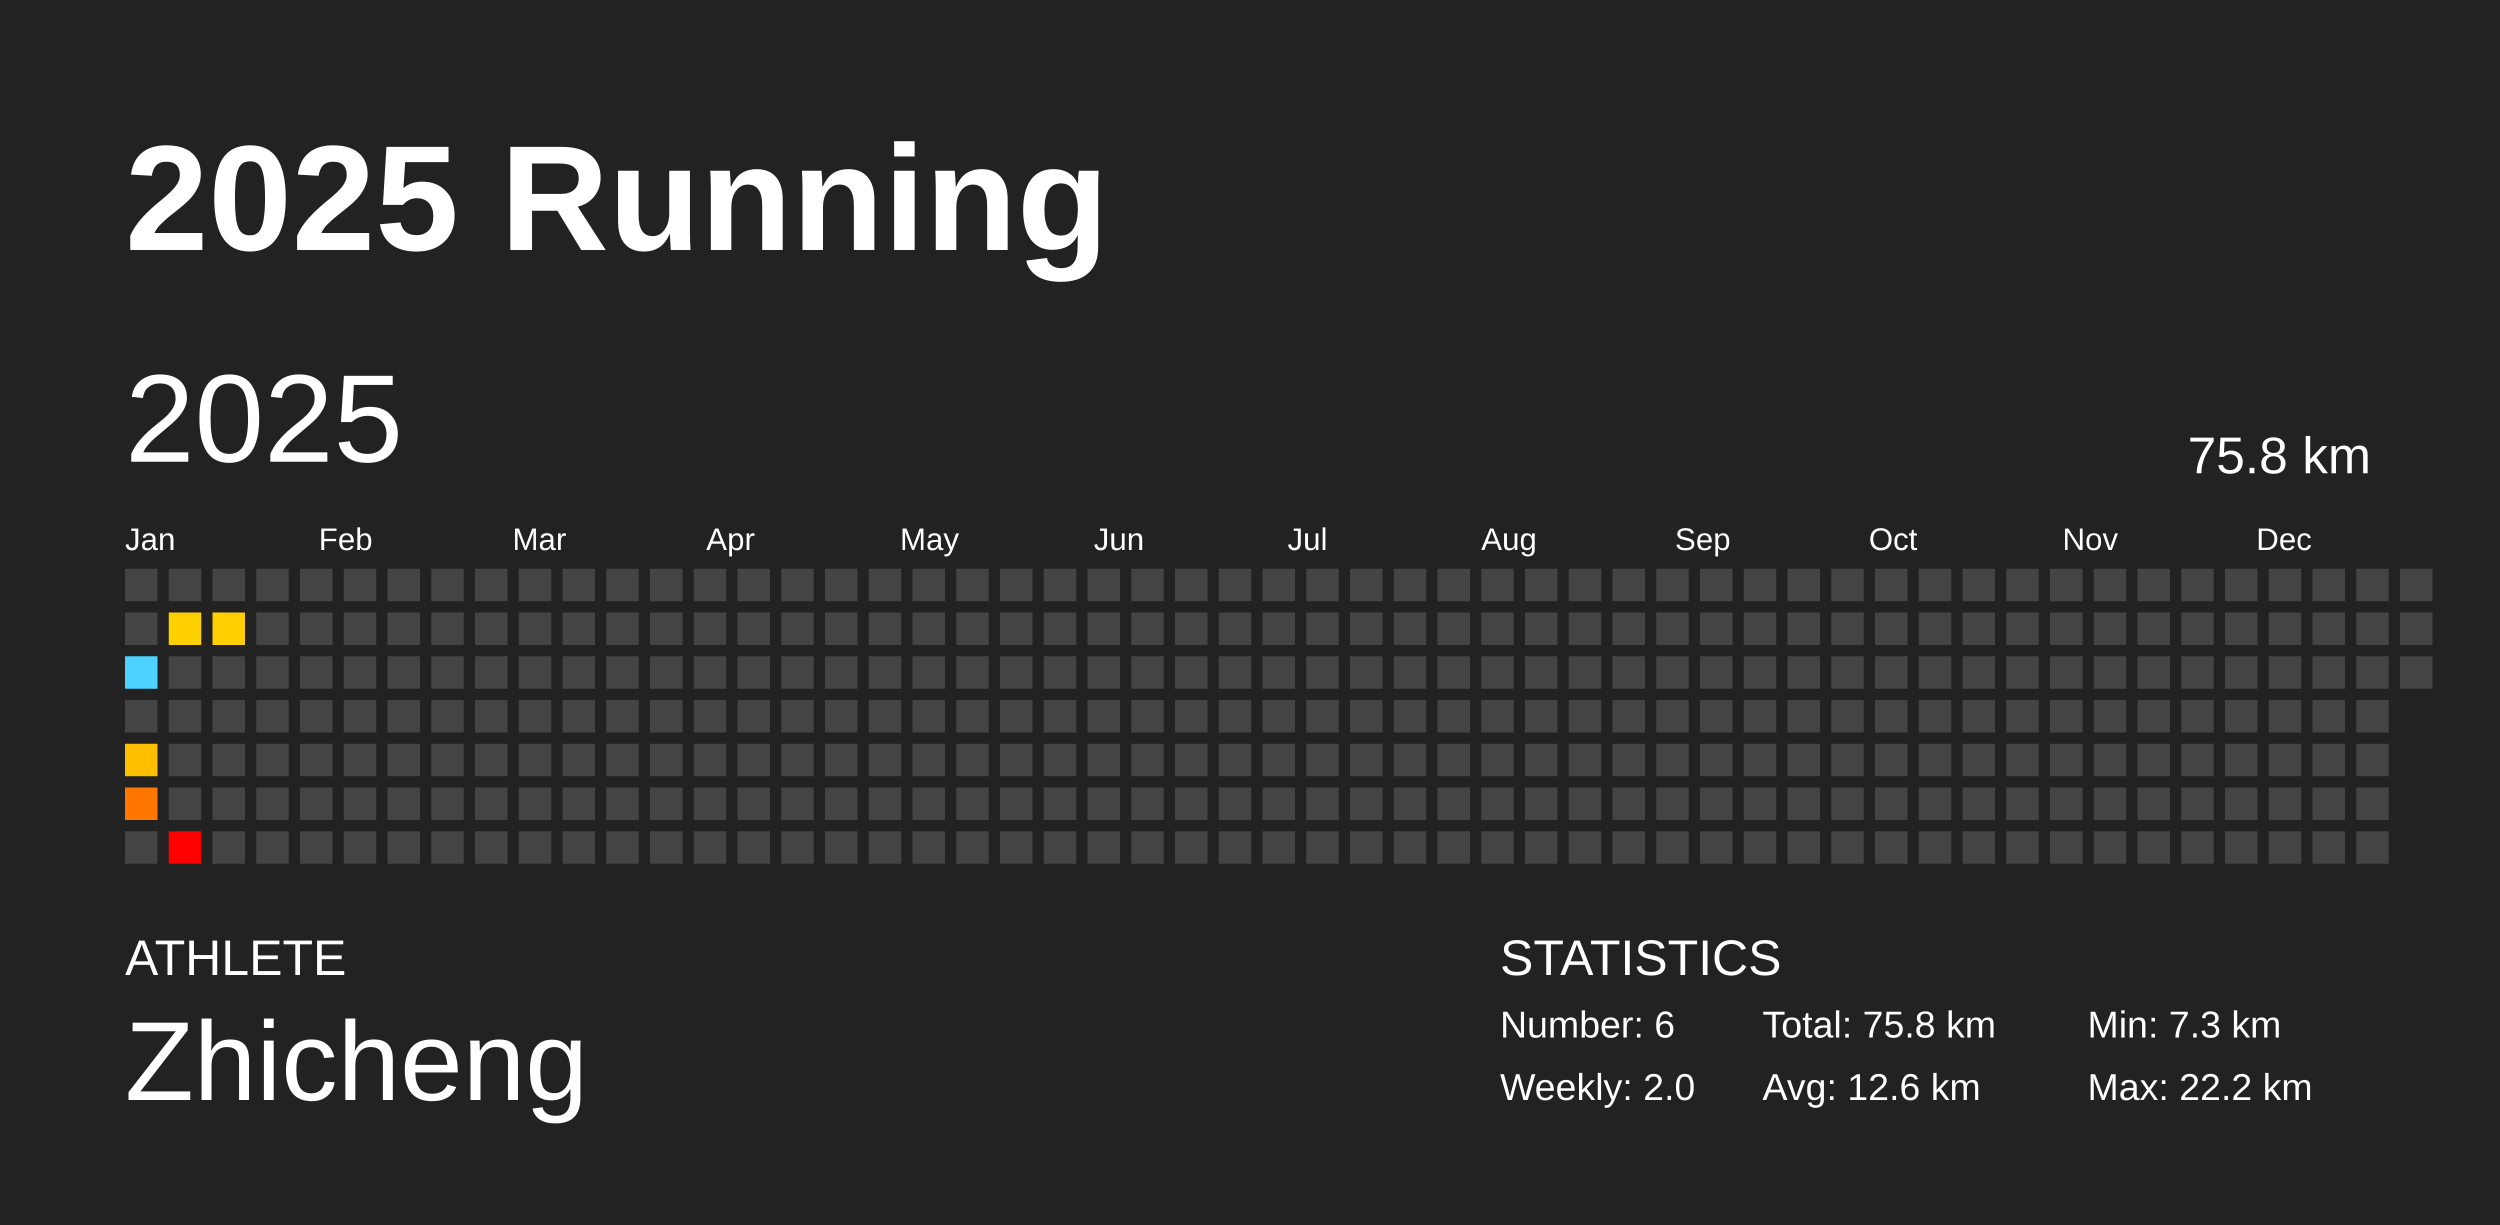
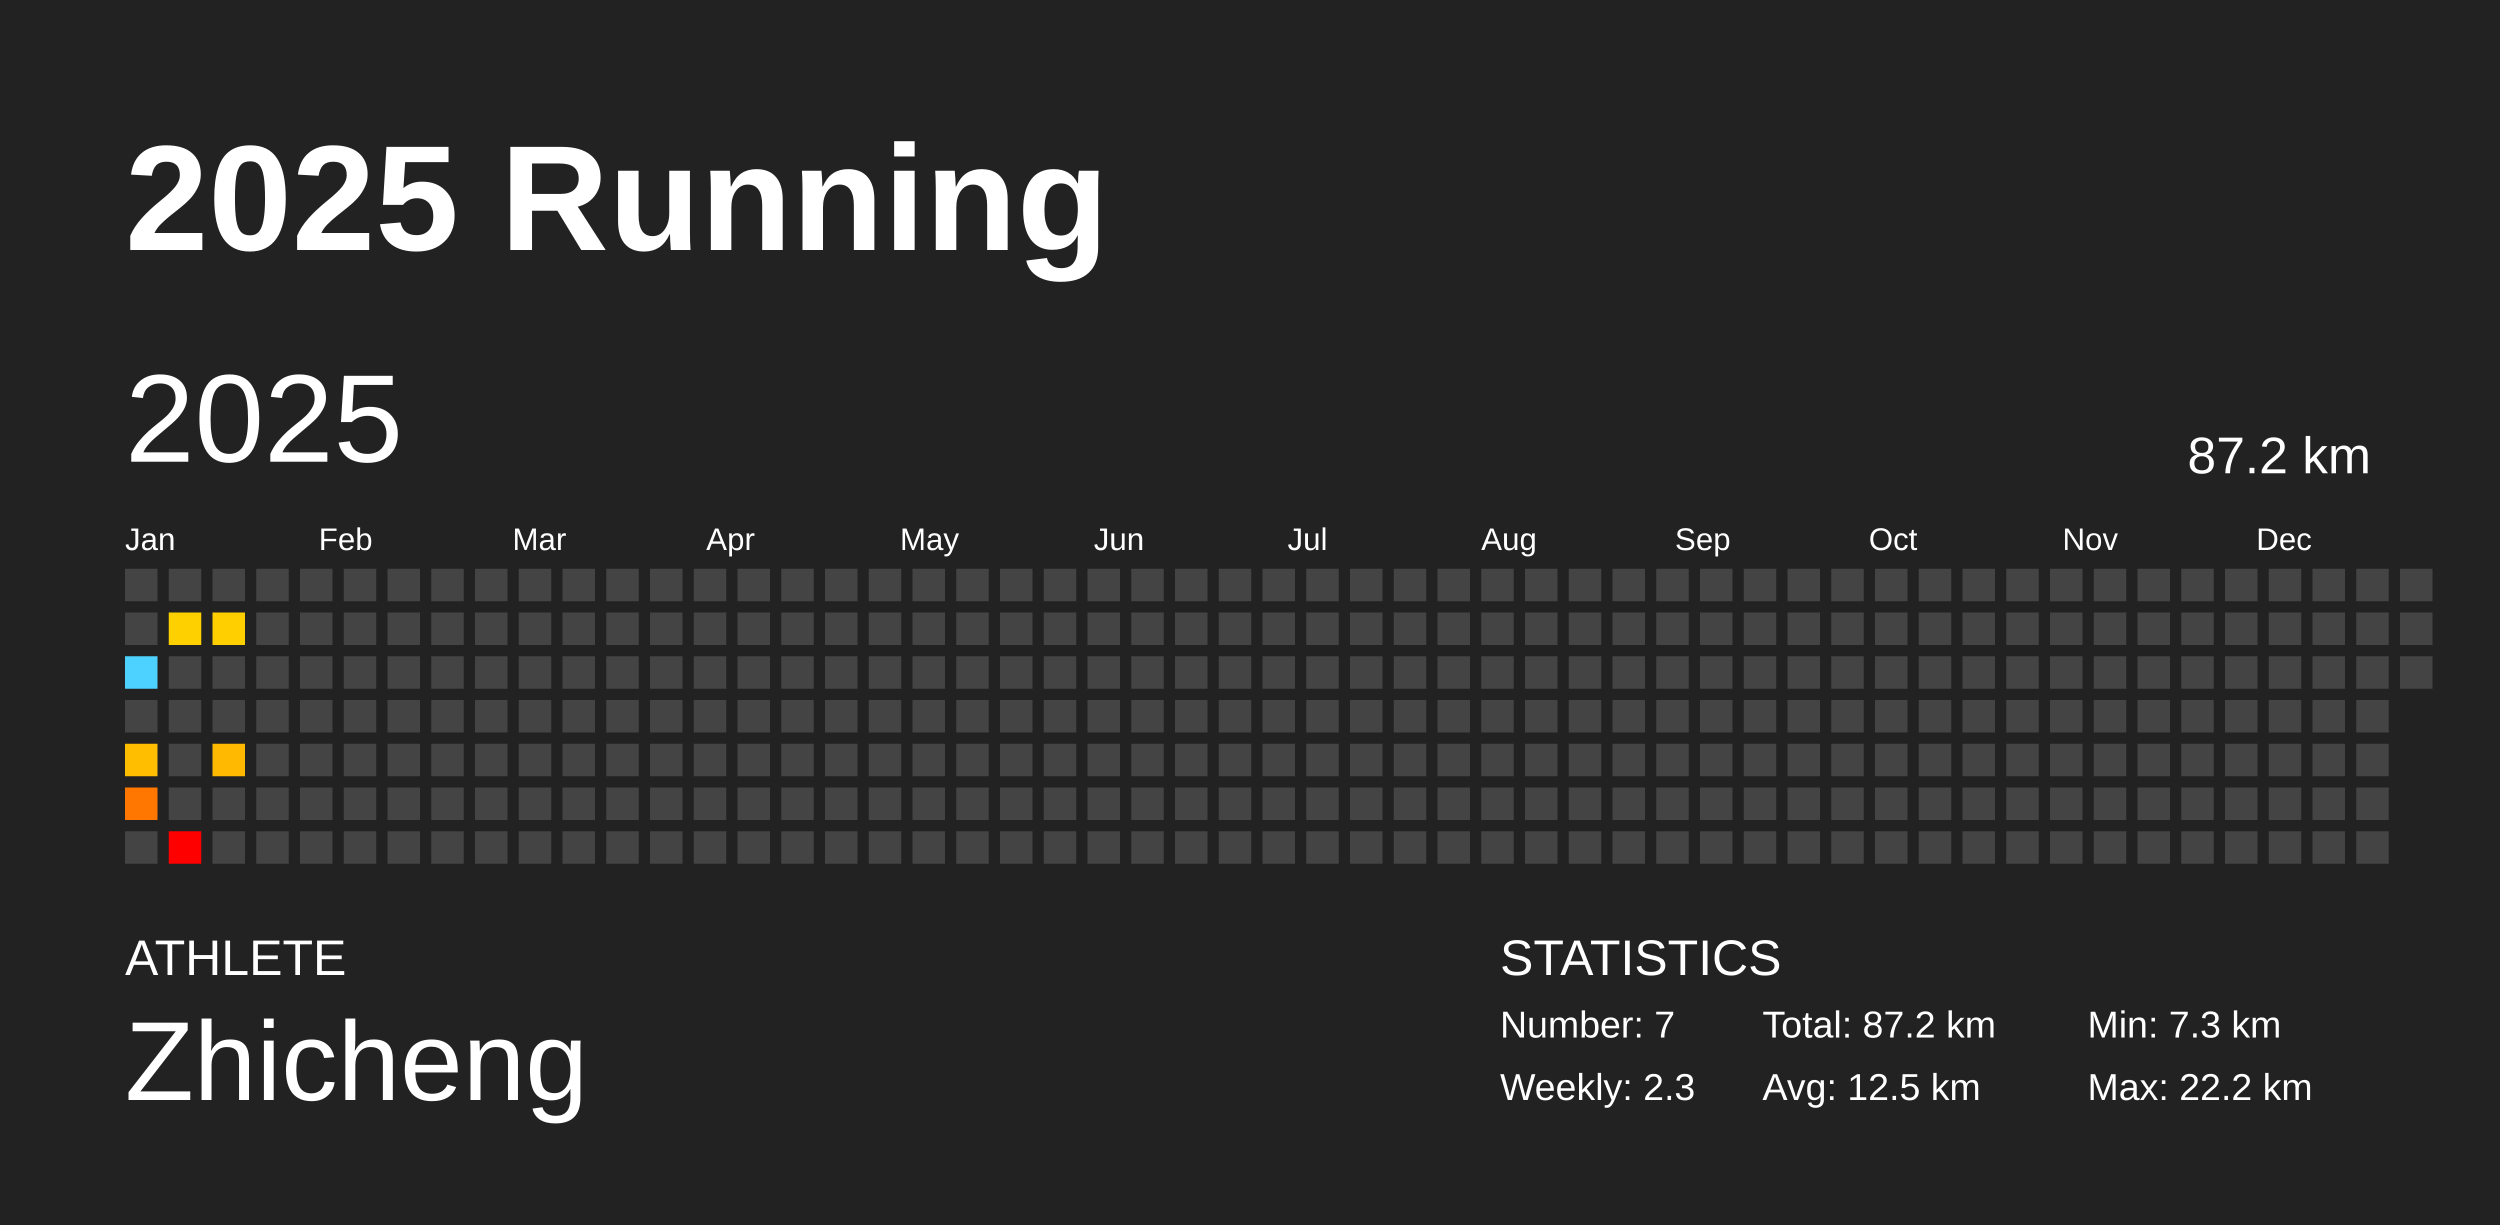
<svg xmlns="http://www.w3.org/2000/svg" baseProfile="full" height="98mm" version="1.1" viewBox="0,0,200,98" width="200mm">
  <defs />
  <rect fill="#222222" height="98" width="200" x="0" y="0" />
  <text fill="#FFFFFF" style="font-size:12px; font-family:Arial; font-weight:bold;" x="10" y="20">2025 Running</text>
  <text fill="#FFFFFF" style="font-size:4px; font-family:Arial" x="10" y="78">ATHLETE</text>
  <text fill="#FFFFFF" style="font-size:9px; font-family:Arial" x="10" y="88">Zhicheng</text>
  <text fill="#FFFFFF" style="font-size:4px; font-family:Arial" x="120" y="78">STATISTICS</text>
-   <text fill="#FFFFFF" style="font-size:3px; font-family:Arial" x="120" y="83">Number: 6</text>
-   <text fill="#FFFFFF" style="font-size:3px; font-family:Arial" x="120" y="88">Weekly: 2.0</text>
-   <text fill="#FFFFFF" style="font-size:3px; font-family:Arial" x="141" y="83">Total: 75.8 km</text>
-   <text fill="#FFFFFF" style="font-size:3px; font-family:Arial" x="141" y="88">Avg: 12.6 km</text>
+   <text fill="#FFFFFF" style="font-size:3px; font-family:Arial" x="120" y="83">Number: 7</text>
+   <text fill="#FFFFFF" style="font-size:3px; font-family:Arial" x="120" y="88">Weekly: 2.3</text>
+   <text fill="#FFFFFF" style="font-size:3px; font-family:Arial" x="141" y="83">Total: 87.2 km</text>
+   <text fill="#FFFFFF" style="font-size:3px; font-family:Arial" x="141" y="88">Avg: 12.5 km</text>
  <text fill="#FFFFFF" style="font-size:3px; font-family:Arial" x="167" y="83">Min: 7.3 km</text>
  <text fill="#FFFFFF" style="font-size:3px; font-family:Arial" x="167" y="88">Max: 22.2 km</text>
  <text dominant-baseline="hanging" fill="#FFFFFF" style="font-size:10.0px; font-family:Arial;" x="10" y="30">2025</text>
-   <text dominant-baseline="hanging" fill="#FFFFFF" style="font-size:4.125px; font-family:Arial;" x="175" y="35">75.8 km</text>
+   <text dominant-baseline="hanging" fill="#FFFFFF" style="font-size:4.125px; font-family:Arial;" x="175" y="35">87.2 km</text>
  <text fill="#FFFFFF" style="font-size:2.5px; font-family:Arial" x="10.0" y="44">Jan</text>
  <text fill="#FFFFFF" style="font-size:2.5px; font-family:Arial" x="25.5" y="44">Feb</text>
  <text fill="#FFFFFF" style="font-size:2.5px; font-family:Arial" x="41.0" y="44">Mar</text>
  <text fill="#FFFFFF" style="font-size:2.5px; font-family:Arial" x="56.5" y="44">Apr</text>
  <text fill="#FFFFFF" style="font-size:2.5px; font-family:Arial" x="72.0" y="44">May</text>
  <text fill="#FFFFFF" style="font-size:2.5px; font-family:Arial" x="87.5" y="44">Jun</text>
  <text fill="#FFFFFF" style="font-size:2.5px; font-family:Arial" x="103.0" y="44">Jul</text>
  <text fill="#FFFFFF" style="font-size:2.5px; font-family:Arial" x="118.5" y="44">Aug</text>
  <text fill="#FFFFFF" style="font-size:2.5px; font-family:Arial" x="134.0" y="44">Sep</text>
  <text fill="#FFFFFF" style="font-size:2.5px; font-family:Arial" x="149.5" y="44">Oct</text>
  <text fill="#FFFFFF" style="font-size:2.5px; font-family:Arial" x="165.0" y="44">Nov</text>
  <text fill="#FFFFFF" style="font-size:2.5px; font-family:Arial" x="180.5" y="44">Dec</text>
  <rect fill="#444444" height="2.6" width="2.6" x="10.0" y="45.5" />
  <rect fill="#444444" height="2.6" width="2.6" x="10.0" y="49.0" />
  <rect fill="#4dd2ff" height="2.6" width="2.6" x="10.0" y="52.5" />
  <rect fill="#444444" height="2.6" width="2.6" x="10.0" y="56.0" />
  <rect fill="#ffbf00" height="2.6" width="2.6" x="10.0" y="59.5" />
  <rect fill="#ff7700" height="2.6" width="2.6" x="10.0" y="63.0" />
  <rect fill="#444444" height="2.6" width="2.6" x="10.0" y="66.5" />
  <rect fill="#444444" height="2.6" width="2.6" x="13.5" y="45.5" />
  <rect fill="#ffd000" height="2.6" width="2.6" x="13.5" y="49.0" />
  <rect fill="#444444" height="2.6" width="2.6" x="13.5" y="52.5" />
  <rect fill="#444444" height="2.6" width="2.6" x="13.5" y="56.0" />
  <rect fill="#444444" height="2.6" width="2.6" x="13.5" y="59.5" />
  <rect fill="#444444" height="2.6" width="2.6" x="13.5" y="63.0" />
  <rect fill="red" height="2.6" width="2.6" x="13.5" y="66.5" />
  <rect fill="#444444" height="2.6" width="2.6" x="17.0" y="45.5" />
  <rect fill="#ffcf00" height="2.6" width="2.6" x="17.0" y="49.0" />
  <rect fill="#444444" height="2.6" width="2.6" x="17.0" y="52.5" />
  <rect fill="#444444" height="2.6" width="2.6" x="17.0" y="56.0" />
-   <rect fill="#444444" height="2.6" width="2.6" x="17.0" y="59.5" />
+   <rect fill="#ffb900" height="2.6" width="2.6" x="17.0" y="59.5" />
  <rect fill="#444444" height="2.6" width="2.6" x="17.0" y="63.0" />
  <rect fill="#444444" height="2.6" width="2.6" x="17.0" y="66.5" />
  <rect fill="#444444" height="2.6" width="2.6" x="20.5" y="45.5" />
  <rect fill="#444444" height="2.6" width="2.6" x="20.5" y="49.0" />
  <rect fill="#444444" height="2.6" width="2.6" x="20.5" y="52.5" />
  <rect fill="#444444" height="2.6" width="2.6" x="20.5" y="56.0" />
  <rect fill="#444444" height="2.6" width="2.6" x="20.5" y="59.5" />
  <rect fill="#444444" height="2.6" width="2.6" x="20.5" y="63.0" />
  <rect fill="#444444" height="2.6" width="2.6" x="20.5" y="66.5" />
  <rect fill="#444444" height="2.6" width="2.6" x="24.0" y="45.5" />
  <rect fill="#444444" height="2.6" width="2.6" x="24.0" y="49.0" />
  <rect fill="#444444" height="2.6" width="2.6" x="24.0" y="52.5" />
  <rect fill="#444444" height="2.6" width="2.6" x="24.0" y="56.0" />
  <rect fill="#444444" height="2.6" width="2.6" x="24.0" y="59.5" />
  <rect fill="#444444" height="2.6" width="2.6" x="24.0" y="63.0" />
  <rect fill="#444444" height="2.6" width="2.6" x="24.0" y="66.5" />
  <rect fill="#444444" height="2.6" width="2.6" x="27.5" y="45.5" />
  <rect fill="#444444" height="2.6" width="2.6" x="27.5" y="49.0" />
  <rect fill="#444444" height="2.6" width="2.6" x="27.5" y="52.5" />
  <rect fill="#444444" height="2.6" width="2.6" x="27.5" y="56.0" />
  <rect fill="#444444" height="2.6" width="2.6" x="27.5" y="59.5" />
  <rect fill="#444444" height="2.6" width="2.6" x="27.5" y="63.0" />
  <rect fill="#444444" height="2.6" width="2.6" x="27.5" y="66.5" />
  <rect fill="#444444" height="2.6" width="2.6" x="31.0" y="45.5" />
  <rect fill="#444444" height="2.6" width="2.6" x="31.0" y="49.0" />
  <rect fill="#444444" height="2.6" width="2.6" x="31.0" y="52.5" />
  <rect fill="#444444" height="2.6" width="2.6" x="31.0" y="56.0" />
  <rect fill="#444444" height="2.6" width="2.6" x="31.0" y="59.5" />
  <rect fill="#444444" height="2.6" width="2.6" x="31.0" y="63.0" />
  <rect fill="#444444" height="2.6" width="2.6" x="31.0" y="66.5" />
  <rect fill="#444444" height="2.6" width="2.6" x="34.5" y="45.5" />
  <rect fill="#444444" height="2.6" width="2.6" x="34.5" y="49.0" />
  <rect fill="#444444" height="2.6" width="2.6" x="34.5" y="52.5" />
  <rect fill="#444444" height="2.6" width="2.6" x="34.5" y="56.0" />
  <rect fill="#444444" height="2.6" width="2.6" x="34.5" y="59.5" />
  <rect fill="#444444" height="2.6" width="2.6" x="34.5" y="63.0" />
  <rect fill="#444444" height="2.6" width="2.6" x="34.5" y="66.5" />
  <rect fill="#444444" height="2.6" width="2.6" x="38.0" y="45.5" />
  <rect fill="#444444" height="2.6" width="2.6" x="38.0" y="49.0" />
  <rect fill="#444444" height="2.6" width="2.6" x="38.0" y="52.5" />
  <rect fill="#444444" height="2.6" width="2.6" x="38.0" y="56.0" />
  <rect fill="#444444" height="2.6" width="2.6" x="38.0" y="59.5" />
  <rect fill="#444444" height="2.6" width="2.6" x="38.0" y="63.0" />
  <rect fill="#444444" height="2.6" width="2.6" x="38.0" y="66.5" />
  <rect fill="#444444" height="2.6" width="2.6" x="41.5" y="45.5" />
  <rect fill="#444444" height="2.6" width="2.6" x="41.5" y="49.0" />
  <rect fill="#444444" height="2.6" width="2.6" x="41.5" y="52.5" />
  <rect fill="#444444" height="2.6" width="2.6" x="41.5" y="56.0" />
  <rect fill="#444444" height="2.6" width="2.6" x="41.5" y="59.5" />
  <rect fill="#444444" height="2.6" width="2.6" x="41.5" y="63.0" />
  <rect fill="#444444" height="2.6" width="2.6" x="41.5" y="66.5" />
  <rect fill="#444444" height="2.6" width="2.6" x="45.0" y="45.5" />
  <rect fill="#444444" height="2.6" width="2.6" x="45.0" y="49.0" />
  <rect fill="#444444" height="2.6" width="2.6" x="45.0" y="52.5" />
  <rect fill="#444444" height="2.6" width="2.6" x="45.0" y="56.0" />
  <rect fill="#444444" height="2.6" width="2.6" x="45.0" y="59.5" />
  <rect fill="#444444" height="2.6" width="2.6" x="45.0" y="63.0" />
  <rect fill="#444444" height="2.6" width="2.6" x="45.0" y="66.5" />
  <rect fill="#444444" height="2.6" width="2.6" x="48.5" y="45.5" />
  <rect fill="#444444" height="2.6" width="2.6" x="48.5" y="49.0" />
  <rect fill="#444444" height="2.6" width="2.6" x="48.5" y="52.5" />
  <rect fill="#444444" height="2.6" width="2.6" x="48.5" y="56.0" />
  <rect fill="#444444" height="2.6" width="2.6" x="48.5" y="59.5" />
  <rect fill="#444444" height="2.6" width="2.6" x="48.5" y="63.0" />
  <rect fill="#444444" height="2.6" width="2.6" x="48.5" y="66.5" />
  <rect fill="#444444" height="2.6" width="2.6" x="52.0" y="45.5" />
  <rect fill="#444444" height="2.6" width="2.6" x="52.0" y="49.0" />
  <rect fill="#444444" height="2.6" width="2.6" x="52.0" y="52.5" />
  <rect fill="#444444" height="2.6" width="2.6" x="52.0" y="56.0" />
  <rect fill="#444444" height="2.6" width="2.6" x="52.0" y="59.5" />
  <rect fill="#444444" height="2.6" width="2.6" x="52.0" y="63.0" />
  <rect fill="#444444" height="2.6" width="2.6" x="52.0" y="66.5" />
  <rect fill="#444444" height="2.6" width="2.6" x="55.5" y="45.5" />
  <rect fill="#444444" height="2.6" width="2.6" x="55.5" y="49.0" />
  <rect fill="#444444" height="2.6" width="2.6" x="55.5" y="52.5" />
  <rect fill="#444444" height="2.6" width="2.6" x="55.5" y="56.0" />
  <rect fill="#444444" height="2.6" width="2.6" x="55.5" y="59.5" />
  <rect fill="#444444" height="2.6" width="2.6" x="55.5" y="63.0" />
  <rect fill="#444444" height="2.6" width="2.6" x="55.5" y="66.5" />
  <rect fill="#444444" height="2.6" width="2.6" x="59.0" y="45.5" />
  <rect fill="#444444" height="2.6" width="2.6" x="59.0" y="49.0" />
  <rect fill="#444444" height="2.6" width="2.6" x="59.0" y="52.5" />
  <rect fill="#444444" height="2.6" width="2.6" x="59.0" y="56.0" />
  <rect fill="#444444" height="2.6" width="2.6" x="59.0" y="59.5" />
  <rect fill="#444444" height="2.6" width="2.6" x="59.0" y="63.0" />
  <rect fill="#444444" height="2.6" width="2.6" x="59.0" y="66.5" />
  <rect fill="#444444" height="2.6" width="2.6" x="62.5" y="45.5" />
  <rect fill="#444444" height="2.6" width="2.6" x="62.5" y="49.0" />
  <rect fill="#444444" height="2.6" width="2.6" x="62.5" y="52.5" />
  <rect fill="#444444" height="2.6" width="2.6" x="62.5" y="56.0" />
  <rect fill="#444444" height="2.6" width="2.6" x="62.5" y="59.5" />
  <rect fill="#444444" height="2.6" width="2.6" x="62.5" y="63.0" />
  <rect fill="#444444" height="2.6" width="2.6" x="62.5" y="66.5" />
  <rect fill="#444444" height="2.6" width="2.6" x="66.0" y="45.5" />
  <rect fill="#444444" height="2.6" width="2.6" x="66.0" y="49.0" />
  <rect fill="#444444" height="2.6" width="2.6" x="66.0" y="52.5" />
  <rect fill="#444444" height="2.6" width="2.6" x="66.0" y="56.0" />
  <rect fill="#444444" height="2.6" width="2.6" x="66.0" y="59.5" />
  <rect fill="#444444" height="2.6" width="2.6" x="66.0" y="63.0" />
  <rect fill="#444444" height="2.6" width="2.6" x="66.0" y="66.5" />
  <rect fill="#444444" height="2.6" width="2.6" x="69.5" y="45.5" />
  <rect fill="#444444" height="2.6" width="2.6" x="69.5" y="49.0" />
  <rect fill="#444444" height="2.6" width="2.6" x="69.5" y="52.5" />
  <rect fill="#444444" height="2.6" width="2.6" x="69.5" y="56.0" />
  <rect fill="#444444" height="2.6" width="2.6" x="69.5" y="59.5" />
  <rect fill="#444444" height="2.6" width="2.6" x="69.5" y="63.0" />
  <rect fill="#444444" height="2.6" width="2.6" x="69.5" y="66.5" />
  <rect fill="#444444" height="2.6" width="2.6" x="73.0" y="45.5" />
  <rect fill="#444444" height="2.6" width="2.6" x="73.0" y="49.0" />
  <rect fill="#444444" height="2.6" width="2.6" x="73.0" y="52.5" />
  <rect fill="#444444" height="2.6" width="2.6" x="73.0" y="56.0" />
  <rect fill="#444444" height="2.6" width="2.6" x="73.0" y="59.5" />
  <rect fill="#444444" height="2.6" width="2.6" x="73.0" y="63.0" />
  <rect fill="#444444" height="2.6" width="2.6" x="73.0" y="66.5" />
  <rect fill="#444444" height="2.6" width="2.6" x="76.5" y="45.5" />
  <rect fill="#444444" height="2.6" width="2.6" x="76.5" y="49.0" />
  <rect fill="#444444" height="2.6" width="2.6" x="76.5" y="52.5" />
  <rect fill="#444444" height="2.6" width="2.6" x="76.5" y="56.0" />
  <rect fill="#444444" height="2.6" width="2.6" x="76.5" y="59.5" />
  <rect fill="#444444" height="2.6" width="2.6" x="76.5" y="63.0" />
  <rect fill="#444444" height="2.6" width="2.6" x="76.5" y="66.5" />
  <rect fill="#444444" height="2.6" width="2.6" x="80.0" y="45.5" />
  <rect fill="#444444" height="2.6" width="2.6" x="80.0" y="49.0" />
  <rect fill="#444444" height="2.6" width="2.6" x="80.0" y="52.5" />
  <rect fill="#444444" height="2.6" width="2.6" x="80.0" y="56.0" />
  <rect fill="#444444" height="2.6" width="2.6" x="80.0" y="59.5" />
  <rect fill="#444444" height="2.6" width="2.6" x="80.0" y="63.0" />
  <rect fill="#444444" height="2.6" width="2.6" x="80.0" y="66.5" />
  <rect fill="#444444" height="2.6" width="2.6" x="83.5" y="45.5" />
  <rect fill="#444444" height="2.6" width="2.6" x="83.5" y="49.0" />
  <rect fill="#444444" height="2.6" width="2.6" x="83.5" y="52.5" />
  <rect fill="#444444" height="2.6" width="2.6" x="83.5" y="56.0" />
  <rect fill="#444444" height="2.6" width="2.6" x="83.5" y="59.5" />
  <rect fill="#444444" height="2.6" width="2.6" x="83.5" y="63.0" />
  <rect fill="#444444" height="2.6" width="2.6" x="83.5" y="66.5" />
  <rect fill="#444444" height="2.6" width="2.6" x="87.0" y="45.5" />
  <rect fill="#444444" height="2.6" width="2.6" x="87.0" y="49.0" />
  <rect fill="#444444" height="2.6" width="2.6" x="87.0" y="52.5" />
  <rect fill="#444444" height="2.6" width="2.6" x="87.0" y="56.0" />
  <rect fill="#444444" height="2.6" width="2.6" x="87.0" y="59.5" />
  <rect fill="#444444" height="2.6" width="2.6" x="87.0" y="63.0" />
  <rect fill="#444444" height="2.6" width="2.6" x="87.0" y="66.5" />
  <rect fill="#444444" height="2.6" width="2.6" x="90.5" y="45.5" />
  <rect fill="#444444" height="2.6" width="2.6" x="90.5" y="49.0" />
  <rect fill="#444444" height="2.6" width="2.6" x="90.5" y="52.5" />
  <rect fill="#444444" height="2.6" width="2.6" x="90.5" y="56.0" />
  <rect fill="#444444" height="2.6" width="2.6" x="90.5" y="59.5" />
  <rect fill="#444444" height="2.6" width="2.6" x="90.5" y="63.0" />
  <rect fill="#444444" height="2.6" width="2.6" x="90.5" y="66.5" />
  <rect fill="#444444" height="2.6" width="2.6" x="94.0" y="45.5" />
  <rect fill="#444444" height="2.6" width="2.6" x="94.0" y="49.0" />
  <rect fill="#444444" height="2.6" width="2.6" x="94.0" y="52.5" />
  <rect fill="#444444" height="2.6" width="2.6" x="94.0" y="56.0" />
  <rect fill="#444444" height="2.6" width="2.6" x="94.0" y="59.5" />
  <rect fill="#444444" height="2.6" width="2.6" x="94.0" y="63.0" />
  <rect fill="#444444" height="2.6" width="2.6" x="94.0" y="66.5" />
  <rect fill="#444444" height="2.6" width="2.6" x="97.5" y="45.5" />
  <rect fill="#444444" height="2.6" width="2.6" x="97.5" y="49.0" />
  <rect fill="#444444" height="2.6" width="2.6" x="97.5" y="52.5" />
  <rect fill="#444444" height="2.6" width="2.6" x="97.5" y="56.0" />
  <rect fill="#444444" height="2.6" width="2.6" x="97.5" y="59.5" />
  <rect fill="#444444" height="2.6" width="2.6" x="97.5" y="63.0" />
  <rect fill="#444444" height="2.6" width="2.6" x="97.5" y="66.5" />
  <rect fill="#444444" height="2.6" width="2.6" x="101.0" y="45.5" />
  <rect fill="#444444" height="2.6" width="2.6" x="101.0" y="49.0" />
  <rect fill="#444444" height="2.6" width="2.6" x="101.0" y="52.5" />
  <rect fill="#444444" height="2.6" width="2.6" x="101.0" y="56.0" />
  <rect fill="#444444" height="2.6" width="2.6" x="101.0" y="59.5" />
  <rect fill="#444444" height="2.6" width="2.6" x="101.0" y="63.0" />
  <rect fill="#444444" height="2.6" width="2.6" x="101.0" y="66.5" />
  <rect fill="#444444" height="2.6" width="2.6" x="104.5" y="45.5" />
  <rect fill="#444444" height="2.6" width="2.6" x="104.5" y="49.0" />
  <rect fill="#444444" height="2.6" width="2.6" x="104.5" y="52.5" />
  <rect fill="#444444" height="2.6" width="2.6" x="104.5" y="56.0" />
  <rect fill="#444444" height="2.6" width="2.6" x="104.5" y="59.5" />
  <rect fill="#444444" height="2.6" width="2.6" x="104.5" y="63.0" />
  <rect fill="#444444" height="2.6" width="2.6" x="104.5" y="66.5" />
  <rect fill="#444444" height="2.6" width="2.6" x="108.0" y="45.5" />
  <rect fill="#444444" height="2.6" width="2.6" x="108.0" y="49.0" />
  <rect fill="#444444" height="2.6" width="2.6" x="108.0" y="52.5" />
  <rect fill="#444444" height="2.6" width="2.6" x="108.0" y="56.0" />
  <rect fill="#444444" height="2.6" width="2.6" x="108.0" y="59.5" />
  <rect fill="#444444" height="2.6" width="2.6" x="108.0" y="63.0" />
  <rect fill="#444444" height="2.6" width="2.6" x="108.0" y="66.5" />
  <rect fill="#444444" height="2.6" width="2.6" x="111.5" y="45.5" />
  <rect fill="#444444" height="2.6" width="2.6" x="111.5" y="49.0" />
  <rect fill="#444444" height="2.6" width="2.6" x="111.5" y="52.5" />
  <rect fill="#444444" height="2.6" width="2.6" x="111.5" y="56.0" />
  <rect fill="#444444" height="2.6" width="2.6" x="111.5" y="59.5" />
  <rect fill="#444444" height="2.6" width="2.6" x="111.5" y="63.0" />
  <rect fill="#444444" height="2.6" width="2.6" x="111.5" y="66.5" />
  <rect fill="#444444" height="2.6" width="2.6" x="115.0" y="45.5" />
  <rect fill="#444444" height="2.6" width="2.6" x="115.0" y="49.0" />
  <rect fill="#444444" height="2.6" width="2.6" x="115.0" y="52.5" />
  <rect fill="#444444" height="2.6" width="2.6" x="115.0" y="56.0" />
  <rect fill="#444444" height="2.6" width="2.6" x="115.0" y="59.5" />
  <rect fill="#444444" height="2.6" width="2.6" x="115.0" y="63.0" />
  <rect fill="#444444" height="2.6" width="2.6" x="115.0" y="66.5" />
  <rect fill="#444444" height="2.6" width="2.6" x="118.5" y="45.5" />
  <rect fill="#444444" height="2.6" width="2.6" x="118.5" y="49.0" />
  <rect fill="#444444" height="2.6" width="2.6" x="118.5" y="52.5" />
  <rect fill="#444444" height="2.6" width="2.6" x="118.5" y="56.0" />
  <rect fill="#444444" height="2.6" width="2.6" x="118.5" y="59.5" />
  <rect fill="#444444" height="2.6" width="2.6" x="118.5" y="63.0" />
  <rect fill="#444444" height="2.6" width="2.6" x="118.5" y="66.5" />
  <rect fill="#444444" height="2.6" width="2.6" x="122.0" y="45.5" />
  <rect fill="#444444" height="2.6" width="2.6" x="122.0" y="49.0" />
  <rect fill="#444444" height="2.6" width="2.6" x="122.0" y="52.5" />
  <rect fill="#444444" height="2.6" width="2.6" x="122.0" y="56.0" />
  <rect fill="#444444" height="2.6" width="2.6" x="122.0" y="59.5" />
  <rect fill="#444444" height="2.6" width="2.6" x="122.0" y="63.0" />
  <rect fill="#444444" height="2.6" width="2.6" x="122.0" y="66.5" />
  <rect fill="#444444" height="2.6" width="2.6" x="125.5" y="45.5" />
  <rect fill="#444444" height="2.6" width="2.6" x="125.5" y="49.0" />
  <rect fill="#444444" height="2.6" width="2.6" x="125.5" y="52.5" />
  <rect fill="#444444" height="2.6" width="2.6" x="125.5" y="56.0" />
  <rect fill="#444444" height="2.6" width="2.6" x="125.5" y="59.5" />
  <rect fill="#444444" height="2.6" width="2.6" x="125.5" y="63.0" />
  <rect fill="#444444" height="2.6" width="2.6" x="125.5" y="66.5" />
  <rect fill="#444444" height="2.6" width="2.6" x="129.0" y="45.5" />
  <rect fill="#444444" height="2.6" width="2.6" x="129.0" y="49.0" />
  <rect fill="#444444" height="2.6" width="2.6" x="129.0" y="52.5" />
  <rect fill="#444444" height="2.6" width="2.6" x="129.0" y="56.0" />
  <rect fill="#444444" height="2.6" width="2.6" x="129.0" y="59.5" />
  <rect fill="#444444" height="2.6" width="2.6" x="129.0" y="63.0" />
  <rect fill="#444444" height="2.6" width="2.6" x="129.0" y="66.5" />
  <rect fill="#444444" height="2.6" width="2.6" x="132.5" y="45.5" />
  <rect fill="#444444" height="2.6" width="2.6" x="132.5" y="49.0" />
  <rect fill="#444444" height="2.6" width="2.6" x="132.5" y="52.5" />
  <rect fill="#444444" height="2.6" width="2.6" x="132.5" y="56.0" />
  <rect fill="#444444" height="2.6" width="2.6" x="132.5" y="59.5" />
  <rect fill="#444444" height="2.6" width="2.6" x="132.5" y="63.0" />
  <rect fill="#444444" height="2.6" width="2.6" x="132.5" y="66.5" />
  <rect fill="#444444" height="2.6" width="2.6" x="136.0" y="45.5" />
  <rect fill="#444444" height="2.6" width="2.6" x="136.0" y="49.0" />
  <rect fill="#444444" height="2.6" width="2.6" x="136.0" y="52.5" />
  <rect fill="#444444" height="2.6" width="2.6" x="136.0" y="56.0" />
  <rect fill="#444444" height="2.6" width="2.6" x="136.0" y="59.5" />
  <rect fill="#444444" height="2.6" width="2.6" x="136.0" y="63.0" />
  <rect fill="#444444" height="2.6" width="2.6" x="136.0" y="66.5" />
  <rect fill="#444444" height="2.6" width="2.6" x="139.5" y="45.5" />
  <rect fill="#444444" height="2.6" width="2.6" x="139.5" y="49.0" />
  <rect fill="#444444" height="2.6" width="2.6" x="139.5" y="52.5" />
  <rect fill="#444444" height="2.6" width="2.6" x="139.5" y="56.0" />
  <rect fill="#444444" height="2.6" width="2.6" x="139.5" y="59.5" />
  <rect fill="#444444" height="2.6" width="2.6" x="139.5" y="63.0" />
  <rect fill="#444444" height="2.6" width="2.6" x="139.5" y="66.5" />
  <rect fill="#444444" height="2.6" width="2.6" x="143.0" y="45.5" />
  <rect fill="#444444" height="2.6" width="2.6" x="143.0" y="49.0" />
  <rect fill="#444444" height="2.6" width="2.6" x="143.0" y="52.5" />
  <rect fill="#444444" height="2.6" width="2.6" x="143.0" y="56.0" />
  <rect fill="#444444" height="2.6" width="2.6" x="143.0" y="59.5" />
  <rect fill="#444444" height="2.6" width="2.6" x="143.0" y="63.0" />
  <rect fill="#444444" height="2.6" width="2.6" x="143.0" y="66.5" />
  <rect fill="#444444" height="2.6" width="2.6" x="146.5" y="45.5" />
  <rect fill="#444444" height="2.6" width="2.6" x="146.5" y="49.0" />
  <rect fill="#444444" height="2.6" width="2.6" x="146.5" y="52.5" />
  <rect fill="#444444" height="2.6" width="2.6" x="146.5" y="56.0" />
  <rect fill="#444444" height="2.6" width="2.6" x="146.5" y="59.5" />
  <rect fill="#444444" height="2.6" width="2.6" x="146.5" y="63.0" />
  <rect fill="#444444" height="2.6" width="2.6" x="146.5" y="66.5" />
  <rect fill="#444444" height="2.6" width="2.6" x="150.0" y="45.5" />
  <rect fill="#444444" height="2.6" width="2.6" x="150.0" y="49.0" />
  <rect fill="#444444" height="2.6" width="2.6" x="150.0" y="52.5" />
  <rect fill="#444444" height="2.6" width="2.6" x="150.0" y="56.0" />
  <rect fill="#444444" height="2.6" width="2.6" x="150.0" y="59.5" />
  <rect fill="#444444" height="2.6" width="2.6" x="150.0" y="63.0" />
  <rect fill="#444444" height="2.6" width="2.6" x="150.0" y="66.5" />
  <rect fill="#444444" height="2.6" width="2.6" x="153.5" y="45.5" />
  <rect fill="#444444" height="2.6" width="2.6" x="153.5" y="49.0" />
  <rect fill="#444444" height="2.6" width="2.6" x="153.5" y="52.5" />
  <rect fill="#444444" height="2.6" width="2.6" x="153.5" y="56.0" />
  <rect fill="#444444" height="2.6" width="2.6" x="153.5" y="59.5" />
  <rect fill="#444444" height="2.6" width="2.6" x="153.5" y="63.0" />
  <rect fill="#444444" height="2.6" width="2.6" x="153.5" y="66.5" />
  <rect fill="#444444" height="2.6" width="2.6" x="157.0" y="45.5" />
  <rect fill="#444444" height="2.6" width="2.6" x="157.0" y="49.0" />
  <rect fill="#444444" height="2.6" width="2.6" x="157.0" y="52.5" />
  <rect fill="#444444" height="2.6" width="2.6" x="157.0" y="56.0" />
  <rect fill="#444444" height="2.6" width="2.6" x="157.0" y="59.5" />
  <rect fill="#444444" height="2.6" width="2.6" x="157.0" y="63.0" />
  <rect fill="#444444" height="2.6" width="2.6" x="157.0" y="66.5" />
  <rect fill="#444444" height="2.6" width="2.6" x="160.5" y="45.5" />
  <rect fill="#444444" height="2.6" width="2.6" x="160.5" y="49.0" />
  <rect fill="#444444" height="2.6" width="2.6" x="160.5" y="52.5" />
  <rect fill="#444444" height="2.6" width="2.6" x="160.5" y="56.0" />
  <rect fill="#444444" height="2.6" width="2.6" x="160.5" y="59.5" />
  <rect fill="#444444" height="2.6" width="2.6" x="160.5" y="63.0" />
  <rect fill="#444444" height="2.6" width="2.6" x="160.5" y="66.5" />
  <rect fill="#444444" height="2.6" width="2.6" x="164.0" y="45.5" />
  <rect fill="#444444" height="2.6" width="2.6" x="164.0" y="49.0" />
  <rect fill="#444444" height="2.6" width="2.6" x="164.0" y="52.5" />
  <rect fill="#444444" height="2.6" width="2.6" x="164.0" y="56.0" />
  <rect fill="#444444" height="2.6" width="2.6" x="164.0" y="59.5" />
  <rect fill="#444444" height="2.6" width="2.6" x="164.0" y="63.0" />
  <rect fill="#444444" height="2.6" width="2.6" x="164.0" y="66.5" />
  <rect fill="#444444" height="2.6" width="2.6" x="167.5" y="45.5" />
  <rect fill="#444444" height="2.6" width="2.6" x="167.5" y="49.0" />
  <rect fill="#444444" height="2.6" width="2.6" x="167.5" y="52.5" />
  <rect fill="#444444" height="2.6" width="2.6" x="167.5" y="56.0" />
  <rect fill="#444444" height="2.6" width="2.6" x="167.5" y="59.5" />
  <rect fill="#444444" height="2.6" width="2.6" x="167.5" y="63.0" />
  <rect fill="#444444" height="2.6" width="2.6" x="167.5" y="66.5" />
  <rect fill="#444444" height="2.6" width="2.6" x="171.0" y="45.5" />
  <rect fill="#444444" height="2.6" width="2.6" x="171.0" y="49.0" />
  <rect fill="#444444" height="2.6" width="2.6" x="171.0" y="52.5" />
  <rect fill="#444444" height="2.6" width="2.6" x="171.0" y="56.0" />
  <rect fill="#444444" height="2.6" width="2.6" x="171.0" y="59.5" />
  <rect fill="#444444" height="2.6" width="2.6" x="171.0" y="63.0" />
  <rect fill="#444444" height="2.6" width="2.6" x="171.0" y="66.5" />
  <rect fill="#444444" height="2.6" width="2.6" x="174.5" y="45.5" />
  <rect fill="#444444" height="2.6" width="2.6" x="174.5" y="49.0" />
  <rect fill="#444444" height="2.6" width="2.6" x="174.5" y="52.5" />
  <rect fill="#444444" height="2.6" width="2.6" x="174.5" y="56.0" />
  <rect fill="#444444" height="2.6" width="2.6" x="174.5" y="59.5" />
  <rect fill="#444444" height="2.6" width="2.6" x="174.5" y="63.0" />
  <rect fill="#444444" height="2.6" width="2.6" x="174.5" y="66.5" />
  <rect fill="#444444" height="2.6" width="2.6" x="178.0" y="45.5" />
  <rect fill="#444444" height="2.6" width="2.6" x="178.0" y="49.0" />
  <rect fill="#444444" height="2.6" width="2.6" x="178.0" y="52.5" />
  <rect fill="#444444" height="2.6" width="2.6" x="178.0" y="56.0" />
  <rect fill="#444444" height="2.6" width="2.6" x="178.0" y="59.5" />
  <rect fill="#444444" height="2.6" width="2.6" x="178.0" y="63.0" />
  <rect fill="#444444" height="2.6" width="2.6" x="178.0" y="66.5" />
  <rect fill="#444444" height="2.6" width="2.6" x="181.5" y="45.5" />
  <rect fill="#444444" height="2.6" width="2.6" x="181.5" y="49.0" />
  <rect fill="#444444" height="2.6" width="2.6" x="181.5" y="52.5" />
  <rect fill="#444444" height="2.6" width="2.6" x="181.5" y="56.0" />
  <rect fill="#444444" height="2.6" width="2.6" x="181.5" y="59.5" />
  <rect fill="#444444" height="2.6" width="2.6" x="181.5" y="63.0" />
  <rect fill="#444444" height="2.6" width="2.6" x="181.5" y="66.5" />
  <rect fill="#444444" height="2.6" width="2.6" x="185.0" y="45.5" />
  <rect fill="#444444" height="2.6" width="2.6" x="185.0" y="49.0" />
  <rect fill="#444444" height="2.6" width="2.6" x="185.0" y="52.5" />
  <rect fill="#444444" height="2.6" width="2.6" x="185.0" y="56.0" />
  <rect fill="#444444" height="2.6" width="2.6" x="185.0" y="59.5" />
  <rect fill="#444444" height="2.6" width="2.6" x="185.0" y="63.0" />
  <rect fill="#444444" height="2.6" width="2.6" x="185.0" y="66.5" />
  <rect fill="#444444" height="2.6" width="2.6" x="188.5" y="45.5" />
  <rect fill="#444444" height="2.6" width="2.6" x="188.5" y="49.0" />
  <rect fill="#444444" height="2.6" width="2.6" x="188.5" y="52.5" />
  <rect fill="#444444" height="2.6" width="2.6" x="188.5" y="56.0" />
  <rect fill="#444444" height="2.6" width="2.6" x="188.5" y="59.5" />
  <rect fill="#444444" height="2.6" width="2.6" x="188.5" y="63.0" />
  <rect fill="#444444" height="2.6" width="2.6" x="188.5" y="66.5" />
  <rect fill="#444444" height="2.6" width="2.6" x="192.0" y="45.5" />
  <rect fill="#444444" height="2.6" width="2.6" x="192.0" y="49.0" />
  <rect fill="#444444" height="2.6" width="2.6" x="192.0" y="52.5" />
</svg>
